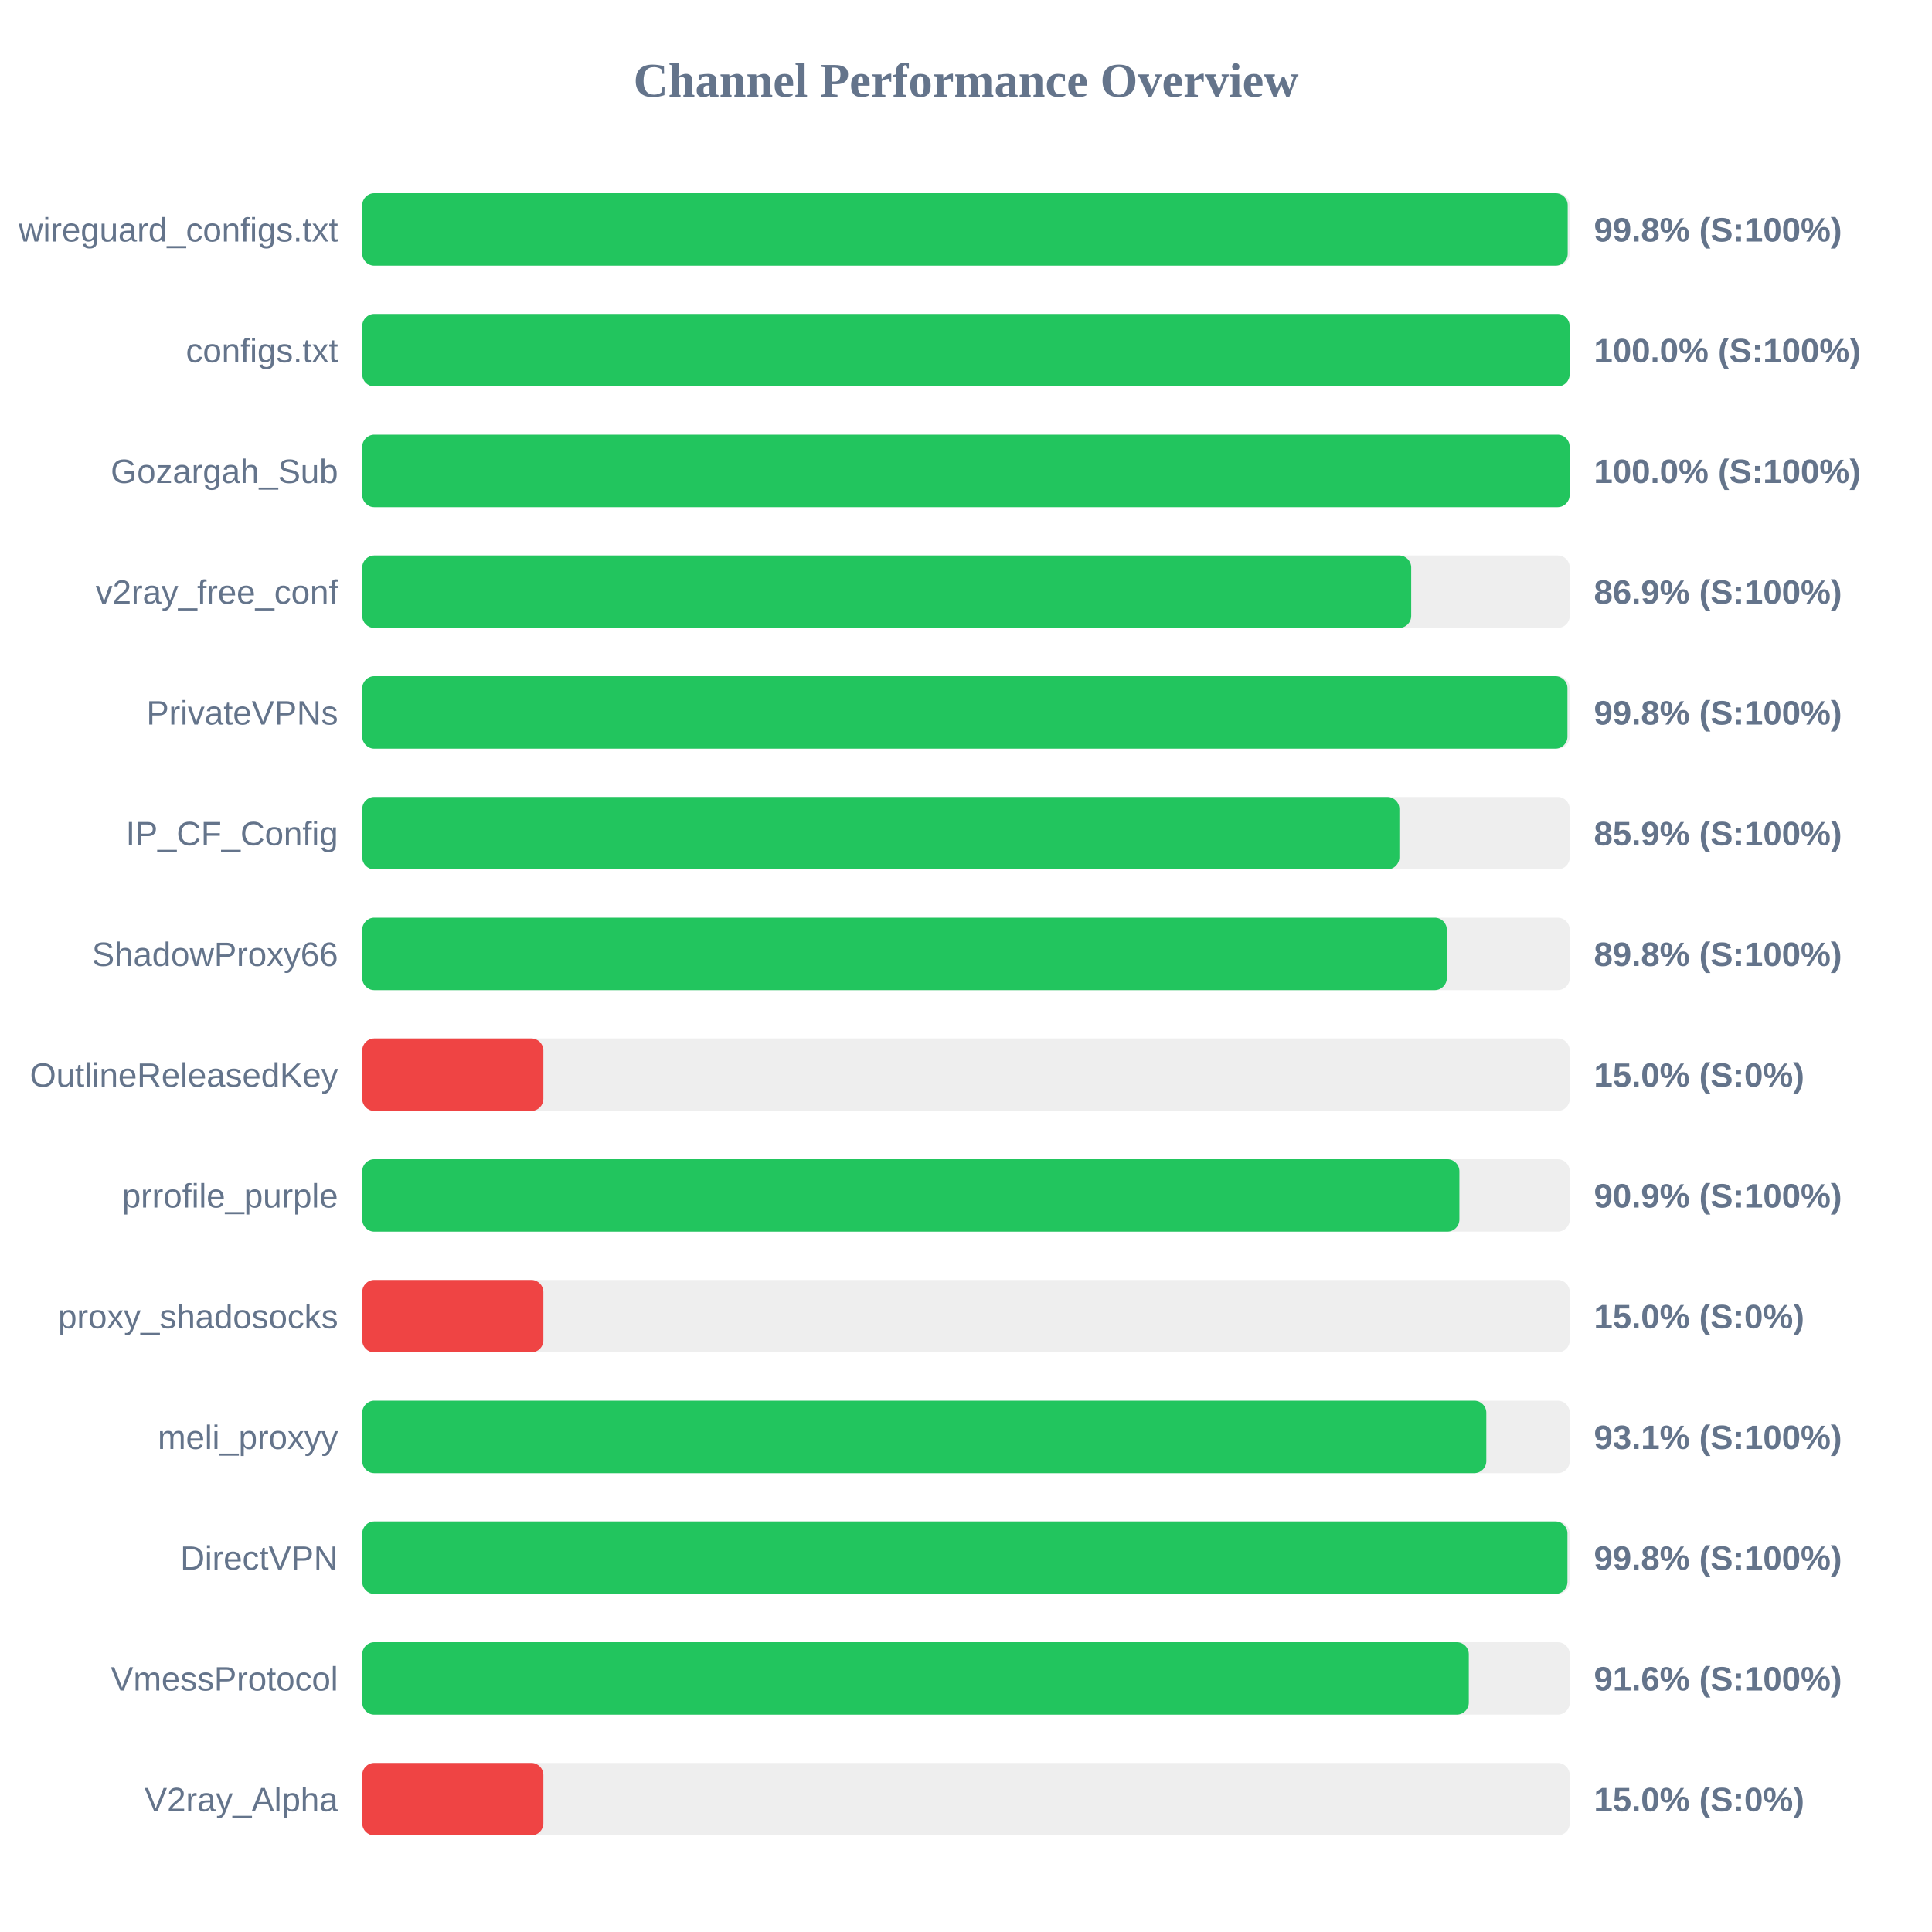
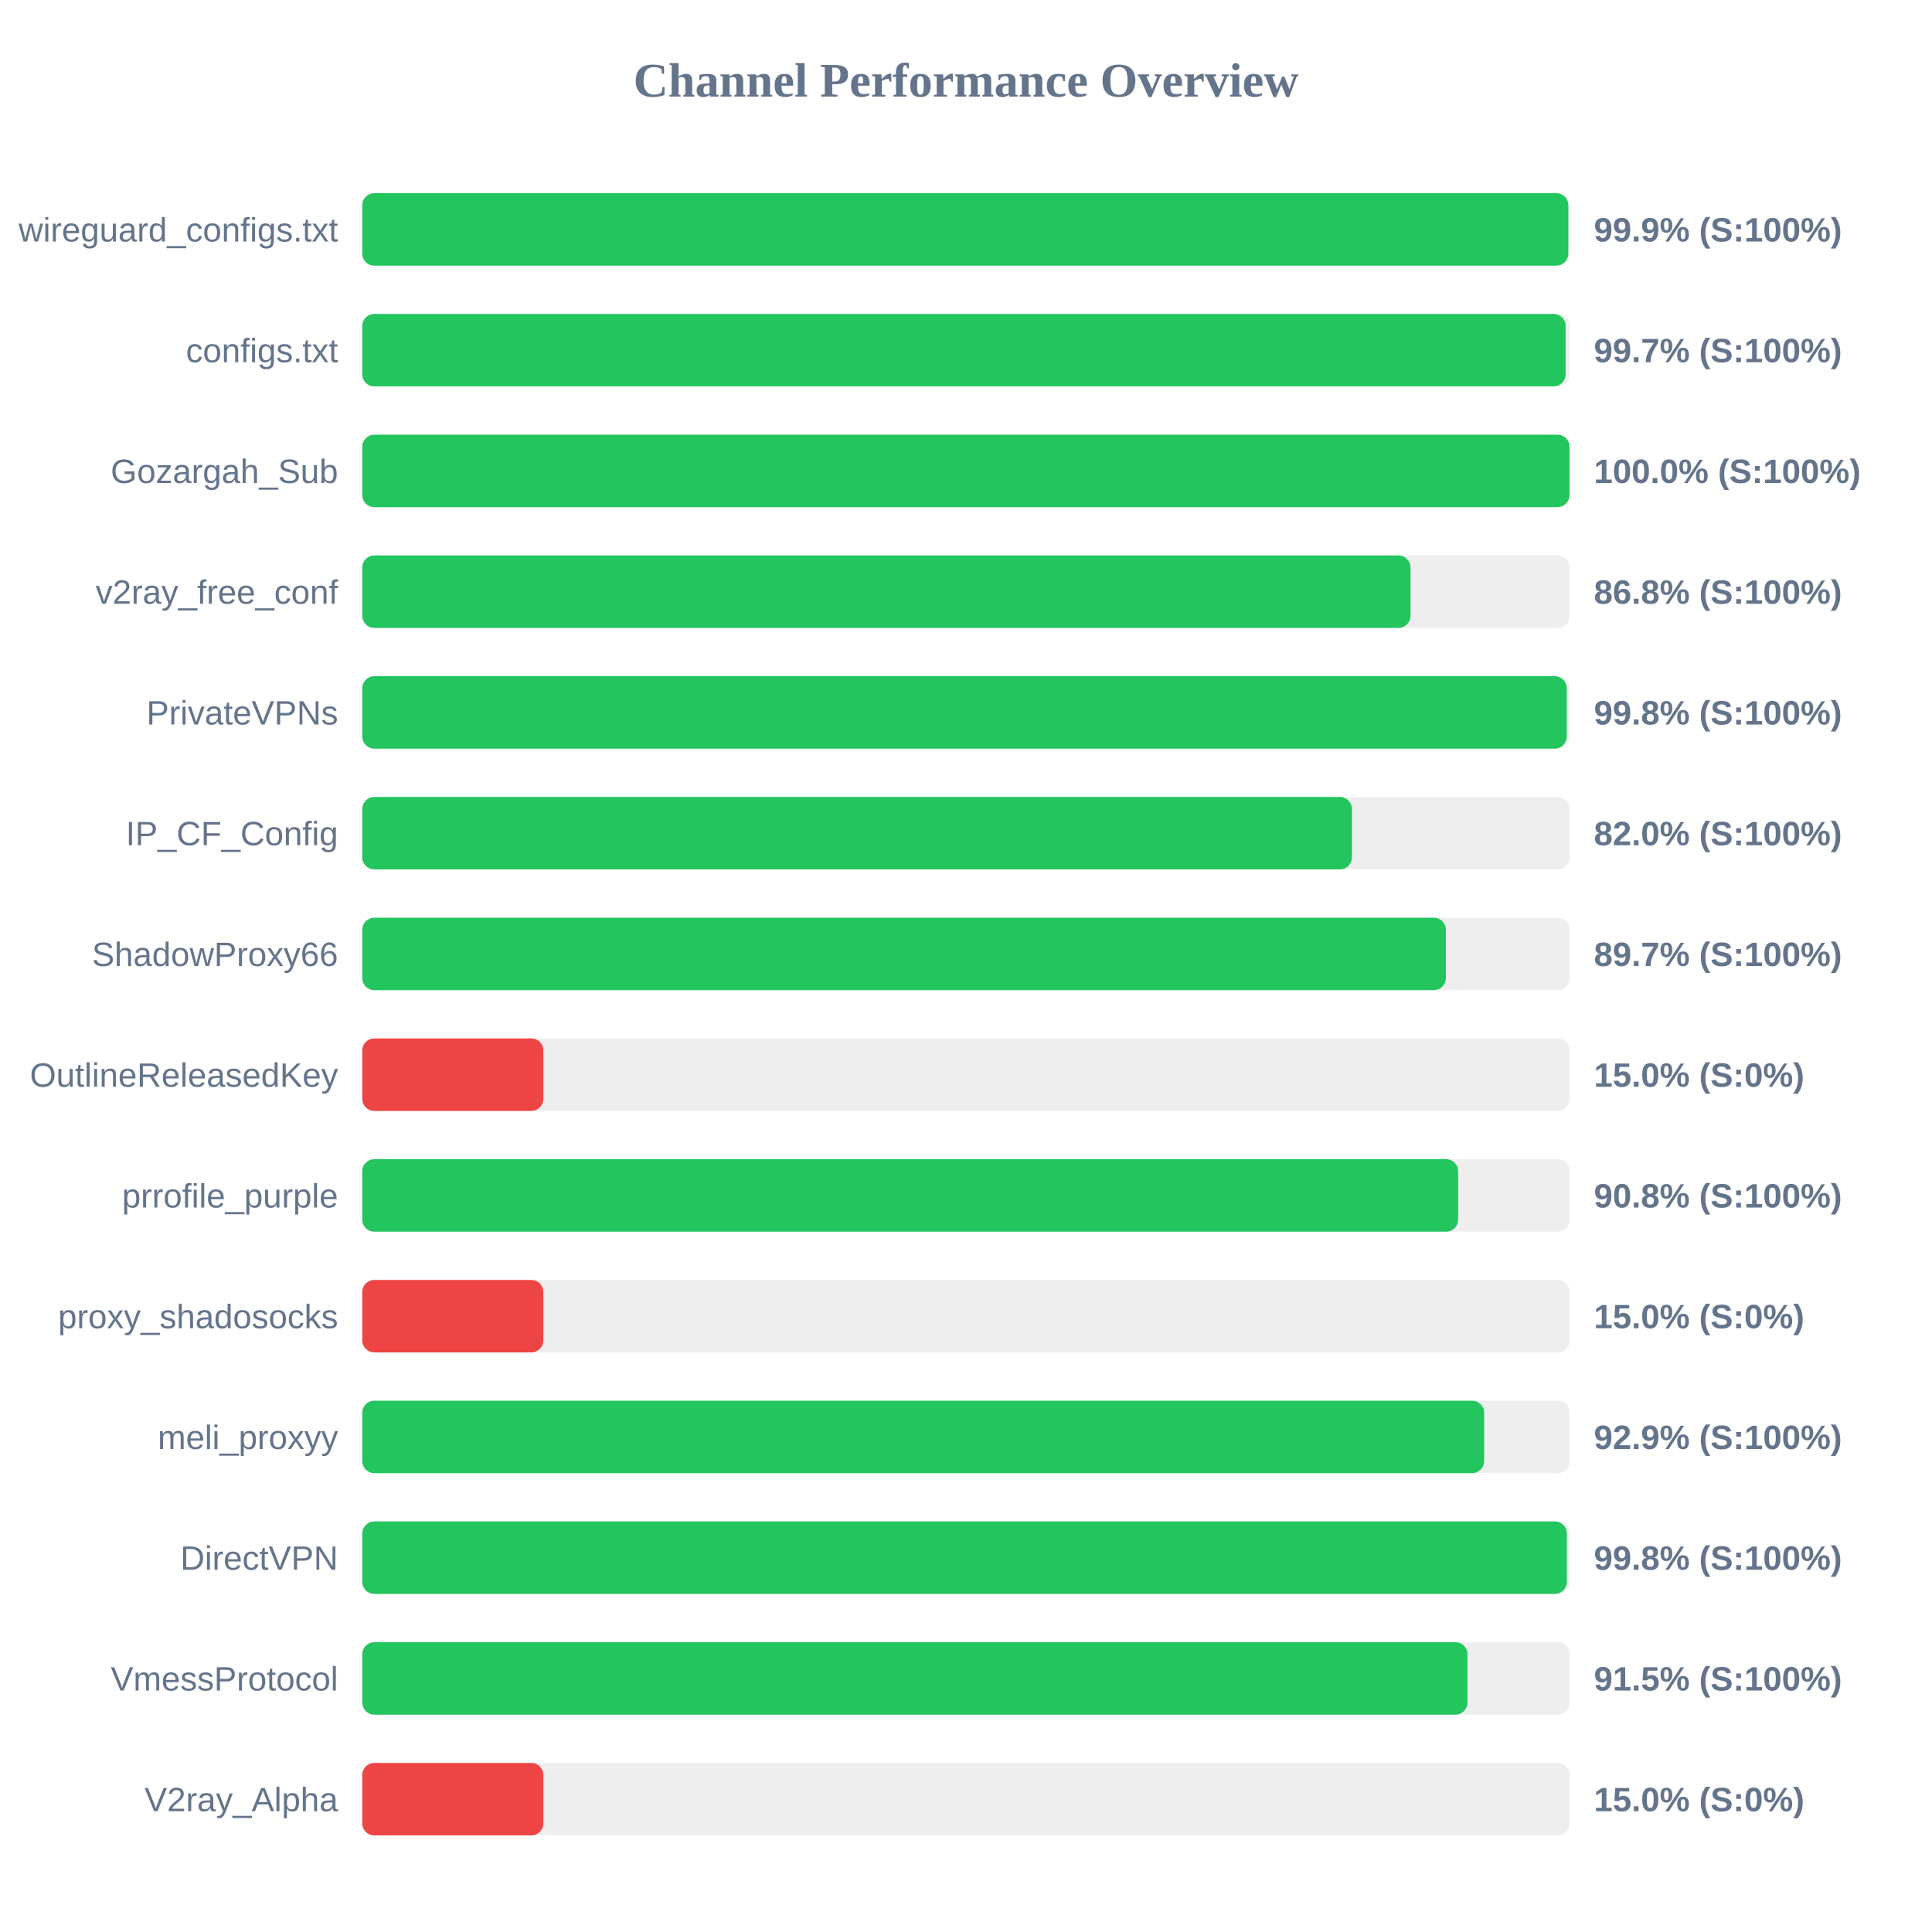
<svg xmlns="http://www.w3.org/2000/svg" width="800" height="800" version="1.1">
  <style>
        .row { font: 14px Arial; fill: #64748b; }
        .score { font: bold 14px Arial; fill: #64748b; }
    </style>
  <text x="400" y="40" text-anchor="middle" font-size="20px" font-weight="bold" fill="#64748b">Channel Performance Overview</text>
  <rect x="150" y="80" width="500" height="30" fill="#eee" rx="5" />
-   <rect x="150" y="80" width="499.15" height="30" fill="#22c55e" rx="5" />
+   <rect x="150" y="80" width="499.4" height="30" fill="#22c55e" rx="5" />
  <text x="140" y="100" text-anchor="end" class="row">wireguard_configs.txt</text>
-   <text x="660" y="100" text-anchor="start" class="score">99.8% (S:100%)</text>
+   <text x="660" y="100" text-anchor="start" class="score">99.9% (S:100%)</text>
  <rect x="150" y="130" width="500" height="30" fill="#eee" rx="5" />
-   <rect x="150" y="130" width="499.95" height="30" fill="#22c55e" rx="5" />
+   <rect x="150" y="130" width="498.3" height="30" fill="#22c55e" rx="5" />
  <text x="140" y="150" text-anchor="end" class="row">configs.txt</text>
-   <text x="660" y="150" text-anchor="start" class="score">100.0% (S:100%)</text>
+   <text x="660" y="150" text-anchor="start" class="score">99.7% (S:100%)</text>
  <rect x="150" y="180" width="500" height="30" fill="#eee" rx="5" />
-   <rect x="150" y="180" width="499.95" height="30" fill="#22c55e" rx="5" />
+   <rect x="150" y="180" width="499.9" height="30" fill="#22c55e" rx="5" />
  <text x="140" y="200" text-anchor="end" class="row">Gozargah_Sub</text>
  <text x="660" y="200" text-anchor="start" class="score">100.0% (S:100%)</text>
  <rect x="150" y="230" width="500" height="30" fill="#eee" rx="5" />
-   <rect x="150" y="230" width="434.35" height="30" fill="#22c55e" rx="5" />
+   <rect x="150" y="230" width="434.05" height="30" fill="#22c55e" rx="5" />
  <text x="140" y="250" text-anchor="end" class="row">v2ray_free_conf</text>
-   <text x="660" y="250" text-anchor="start" class="score">86.9% (S:100%)</text>
+   <text x="660" y="250" text-anchor="start" class="score">86.8% (S:100%)</text>
  <rect x="150" y="280" width="500" height="30" fill="#eee" rx="5" />
-   <rect x="150" y="280" width="499.05" height="30" fill="#22c55e" rx="5" />
+   <rect x="150" y="280" width="498.75" height="30" fill="#22c55e" rx="5" />
  <text x="140" y="300" text-anchor="end" class="row">PrivateVPNs</text>
  <text x="660" y="300" text-anchor="start" class="score">99.8% (S:100%)</text>
  <rect x="150" y="330" width="500" height="30" fill="#eee" rx="5" />
-   <rect x="150" y="330" width="429.45" height="30" fill="#22c55e" rx="5" />
+   <rect x="150" y="330" width="409.8" height="30" fill="#22c55e" rx="5" />
  <text x="140" y="350" text-anchor="end" class="row">IP_CF_Config</text>
-   <text x="660" y="350" text-anchor="start" class="score">85.9% (S:100%)</text>
+   <text x="660" y="350" text-anchor="start" class="score">82.0% (S:100%)</text>
  <rect x="150" y="380" width="500" height="30" fill="#eee" rx="5" />
-   <rect x="150" y="380" width="449.1" height="30" fill="#22c55e" rx="5" />
+   <rect x="150" y="380" width="448.7" height="30" fill="#22c55e" rx="5" />
  <text x="140" y="400" text-anchor="end" class="row">ShadowProxy66</text>
-   <text x="660" y="400" text-anchor="start" class="score">89.8% (S:100%)</text>
+   <text x="660" y="400" text-anchor="start" class="score">89.7% (S:100%)</text>
  <rect x="150" y="430" width="500" height="30" fill="#eee" rx="5" />
  <rect x="150" y="430" width="75.0" height="30" fill="#ef4444" rx="5" />
  <text x="140" y="450" text-anchor="end" class="row">OutlineReleasedKey</text>
  <text x="660" y="450" text-anchor="start" class="score">15.0% (S:0%)</text>
  <rect x="150" y="480" width="500" height="30" fill="#eee" rx="5" />
-   <rect x="150" y="480" width="454.3" height="30" fill="#22c55e" rx="5" />
+   <rect x="150" y="480" width="453.8" height="30" fill="#22c55e" rx="5" />
  <text x="140" y="500" text-anchor="end" class="row">prrofile_purple</text>
-   <text x="660" y="500" text-anchor="start" class="score">90.9% (S:100%)</text>
+   <text x="660" y="500" text-anchor="start" class="score">90.8% (S:100%)</text>
  <rect x="150" y="530" width="500" height="30" fill="#eee" rx="5" />
  <rect x="150" y="530" width="75.0" height="30" fill="#ef4444" rx="5" />
  <text x="140" y="550" text-anchor="end" class="row">proxy_shadosocks</text>
  <text x="660" y="550" text-anchor="start" class="score">15.0% (S:0%)</text>
  <rect x="150" y="580" width="500" height="30" fill="#eee" rx="5" />
-   <rect x="150" y="580" width="465.45" height="30" fill="#22c55e" rx="5" />
+   <rect x="150" y="580" width="464.55" height="30" fill="#22c55e" rx="5" />
  <text x="140" y="600" text-anchor="end" class="row">meli_proxyy</text>
-   <text x="660" y="600" text-anchor="start" class="score">93.1% (S:100%)</text>
+   <text x="660" y="600" text-anchor="start" class="score">92.9% (S:100%)</text>
  <rect x="150" y="630" width="500" height="30" fill="#eee" rx="5" />
-   <rect x="150" y="630" width="499.05" height="30" fill="#22c55e" rx="5" />
+   <rect x="150" y="630" width="498.8" height="30" fill="#22c55e" rx="5" />
  <text x="140" y="650" text-anchor="end" class="row">DirectVPN</text>
  <text x="660" y="650" text-anchor="start" class="score">99.8% (S:100%)</text>
  <rect x="150" y="680" width="500" height="30" fill="#eee" rx="5" />
-   <rect x="150" y="680" width="458.2" height="30" fill="#22c55e" rx="5" />
+   <rect x="150" y="680" width="457.65" height="30" fill="#22c55e" rx="5" />
  <text x="140" y="700" text-anchor="end" class="row">VmessProtocol</text>
-   <text x="660" y="700" text-anchor="start" class="score">91.6% (S:100%)</text>
+   <text x="660" y="700" text-anchor="start" class="score">91.5% (S:100%)</text>
  <rect x="150" y="730" width="500" height="30" fill="#eee" rx="5" />
  <rect x="150" y="730" width="75.0" height="30" fill="#ef4444" rx="5" />
  <text x="140" y="750" text-anchor="end" class="row">V2ray_Alpha</text>
  <text x="660" y="750" text-anchor="start" class="score">15.0% (S:0%)</text>
</svg>
